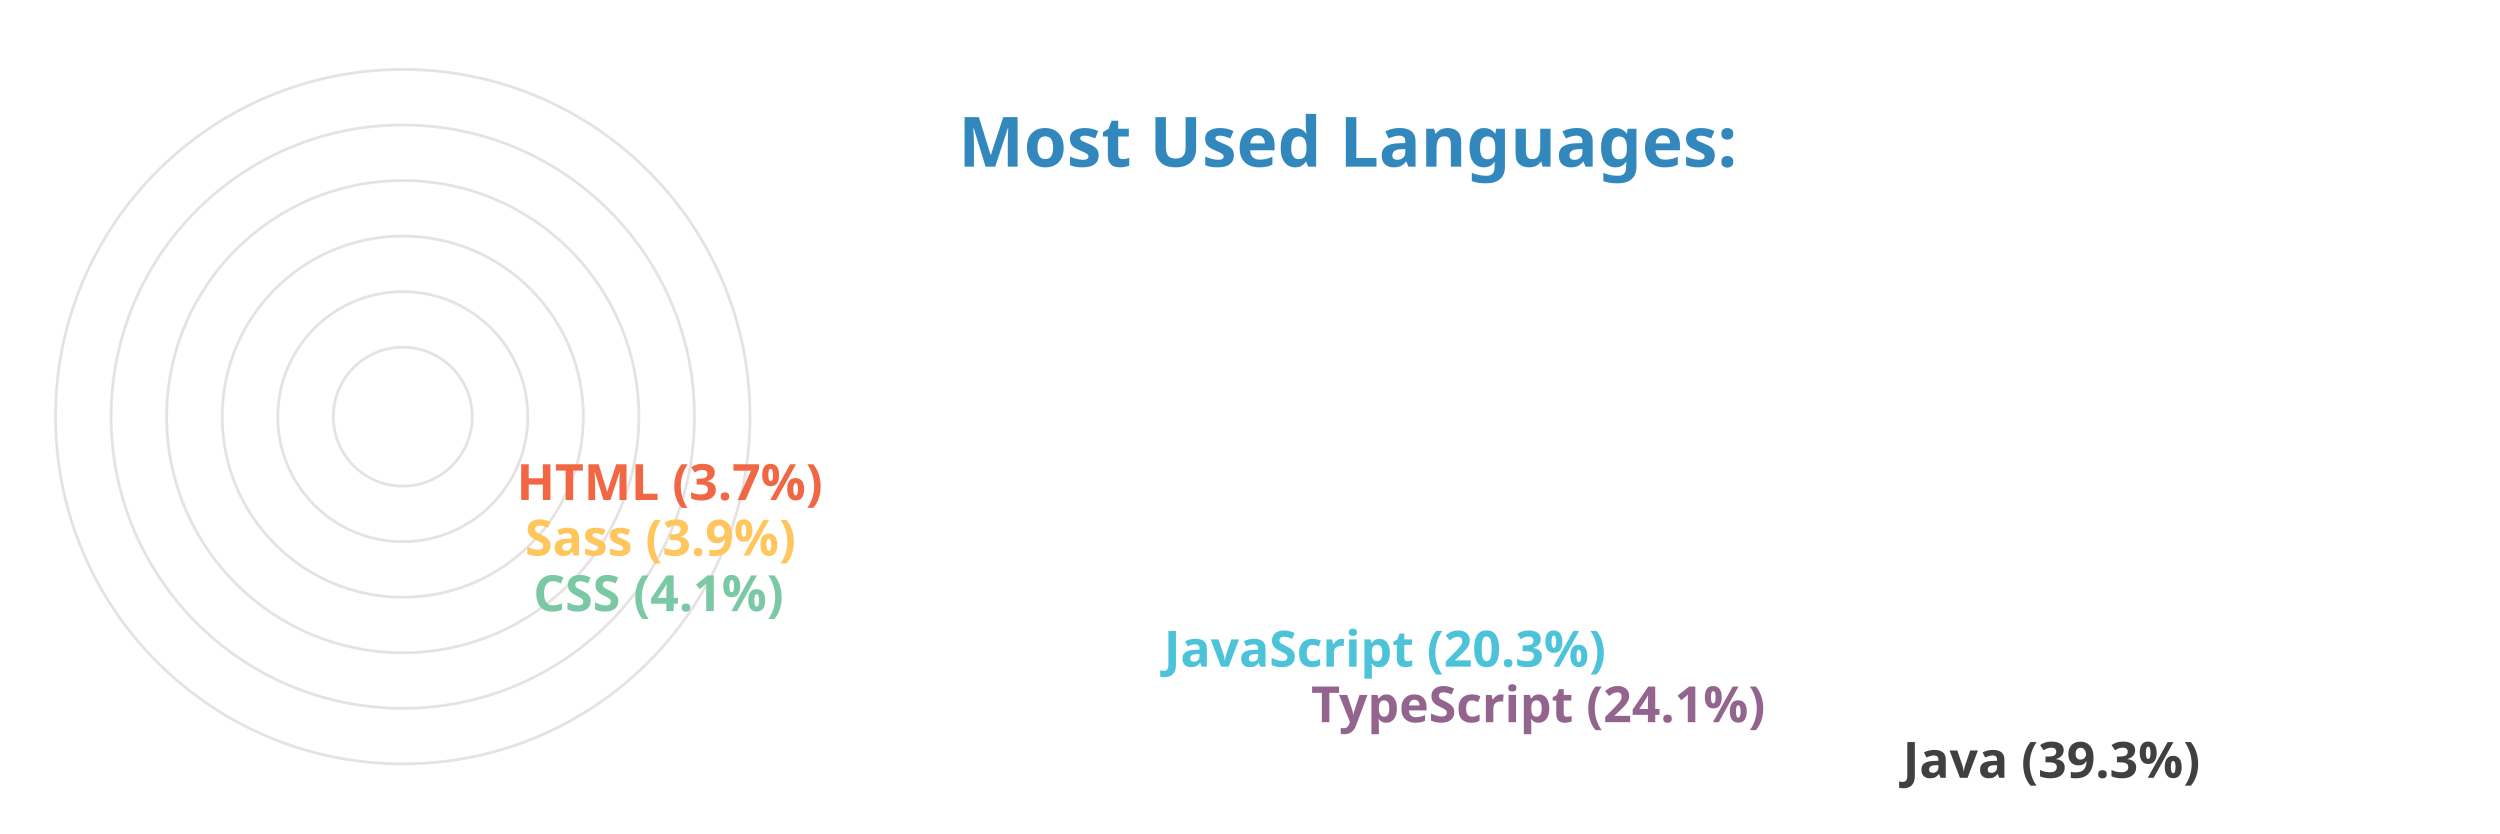
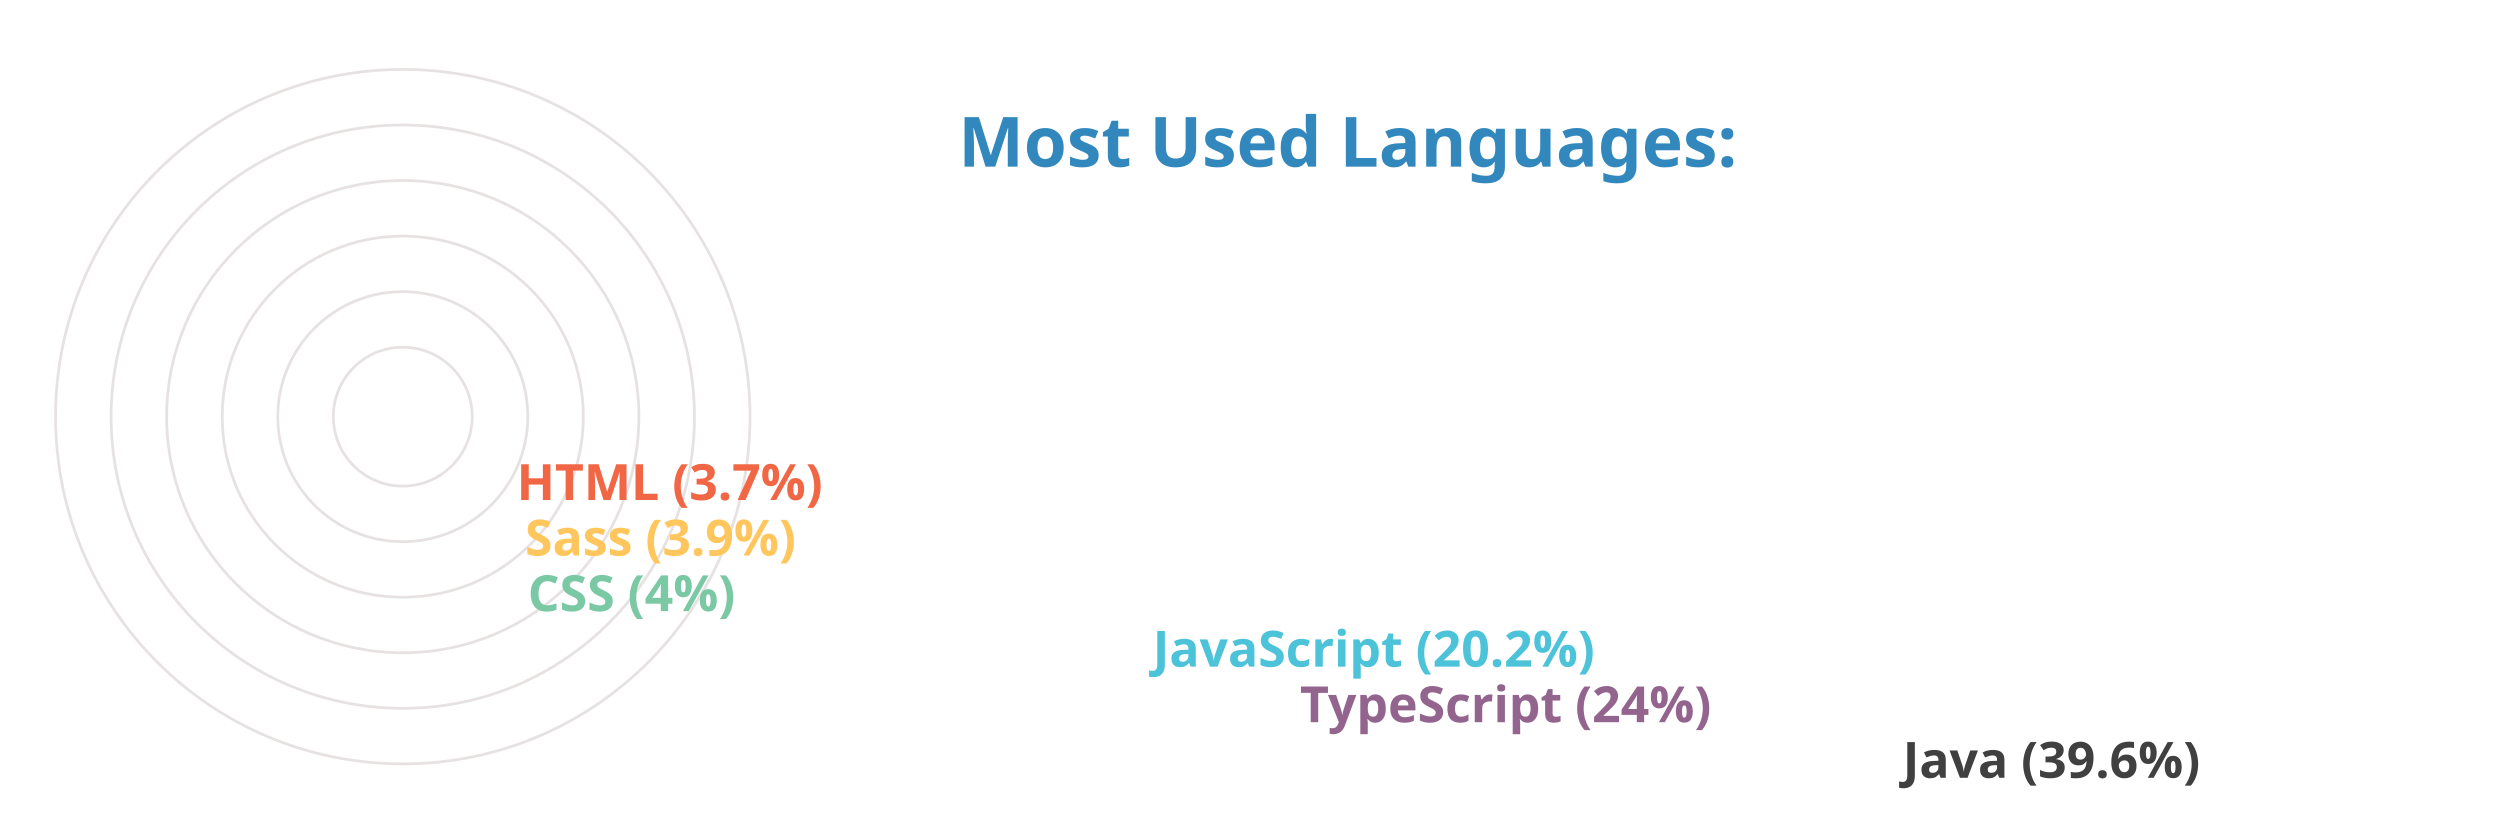
<svg xmlns="http://www.w3.org/2000/svg" viewBox="0 0 650 300" height="200px" width="600px">
  <style>
		.label {
			font: bold 25px sans-serif;
			color: #404040;
			-webkit-text-stroke: 1px white;
	  	}
		.name {
			font: bold 18px sans-serif;
			color: #404040;
	  	}

		.line {
			stroke-dasharray: 1000;
			stroke-dashoffset: 1000;
			animation: dash 3.5s ease-in-out forwards;	
			animation-iteration-count: infinite;
			animation-direction: alternate-reverse;
		}

		.path {
			stroke-dasharray: 1000;
			stroke-dashoffset: 1000;
			animation: dash 3.5s ease-in-out forwards;	
			animation-iteration-count: infinite;
			animation-direction: alternate-reverse;
		}
		  
		@keyframes dash {
			to {
				stroke-dashoffset: 0;
			}
		}

	</style>
  <g stroke="#E6E2E1" fill="none" stroke-width="1">
    <circle cx="20" cy="150" r="125" />
    <circle cx="20" cy="150" r="105" />
    <circle cx="20" cy="150" r="85" />
    <circle cx="20" cy="150" r="65" />
    <circle cx="20" cy="150" r="45" />
    <circle cx="20" cy="150" r="25" />
  </g>
  <g fill="none" stroke-width="20" class="line">
    <line x2="550" y2="275" x1="20" y1="275" stroke="#404040" />
-     <line x2="337" y2="255" x1="20" y1="255" stroke="#93648D" />
-     <line x2="284" y2="235" x1="20" y1="235" stroke="#4CC3D9" />
-     <line x2="57" y2="215" x1="20" y1="215" stroke="#7BC8A4" />
+     <line x2="333" y2="255" x1="20" y1="255" stroke="#93648D" />
+     <line x2="280" y2="235" x1="20" y1="235" stroke="#4CC3D9" />
+     <line x2="55" y2="215" x1="20" y1="215" stroke="#7BC8A4" />
    <line x2="54" y2="195" x1="20" y1="195" stroke="#FFC65D" />
    <line x2="51" y2="175" x1="20" y1="175" stroke="#F16745" />
  </g>
  <g fill="none" stroke-width="20" stroke-linecap="round" class="path">
-     <path d="M 20 275 A 125 125 45 0 1 -77 71" stroke="#404040" />
+     <path d="M 20 275 A 125 125 45 0 1 -75 69" stroke="#404040" />
    <path d="M 20 255 A 105 105 45 0 1 -75 107" stroke="#93648D" />
    <path d="M 20 235 A 85 85 45 0 1 -59 120" stroke="#4CC3D9" />
    <path d="M 20 215 A 65 65 45 0 1 -44 145" stroke="#7BC8A4" />
    <path d="M 20 195 A 45 45 45 0 1 -24 146" stroke="#FFC65D" />
    <path d="M 20 175 A 25 25 45 0 1 -4 148" stroke="#F16745" />
  </g>
  <g class="name">
-     <text x="560" y="280" fill="#404040">Java (39.3%)</text>
-     <text x="347" y="260" fill="#93648D">TypeScript (24.1%)</text>
-     <text x="294" y="240" fill="#4CC3D9">JavaScript (20.3%)</text>
-     <text x="67" y="220" fill="#7BC8A4">CSS (4.1%)</text>
+     <text x="560" y="280" fill="#404040">Java (39.6%)</text>
+     <text x="343" y="260" fill="#93648D">TypeScript (24%)</text>
+     <text x="290" y="240" fill="#4CC3D9">JavaScript (20.2%)</text>
+     <text x="65" y="220" fill="#7BC8A4">CSS (4%)</text>
    <text x="64" y="200" fill="#FFC65D">Sass (3.9%)</text>
    <text x="61" y="180" fill="#F16745">HTML (3.7%)</text>
  </g>
  <g class="label">
    <text x="220" y="60" fill="#3288bd">Most Used Languages:</text>
  </g>
</svg>
